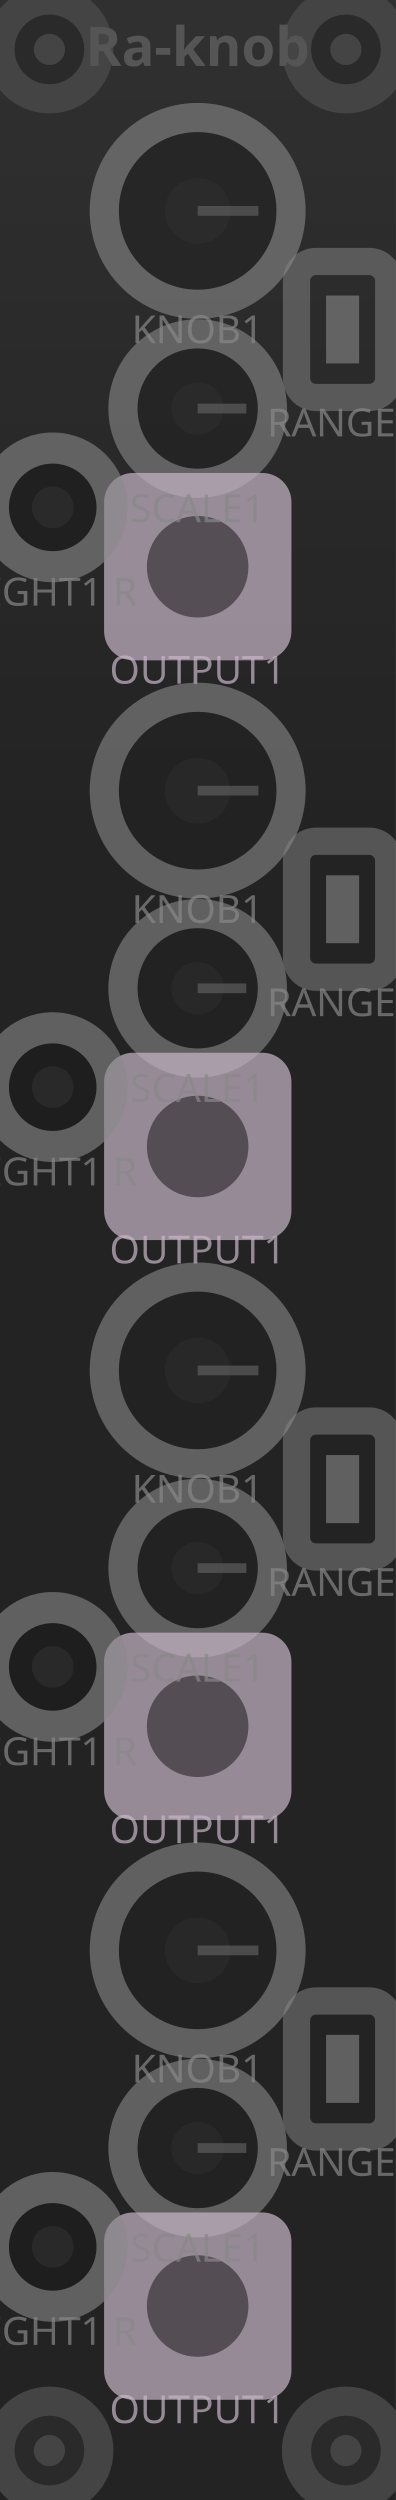
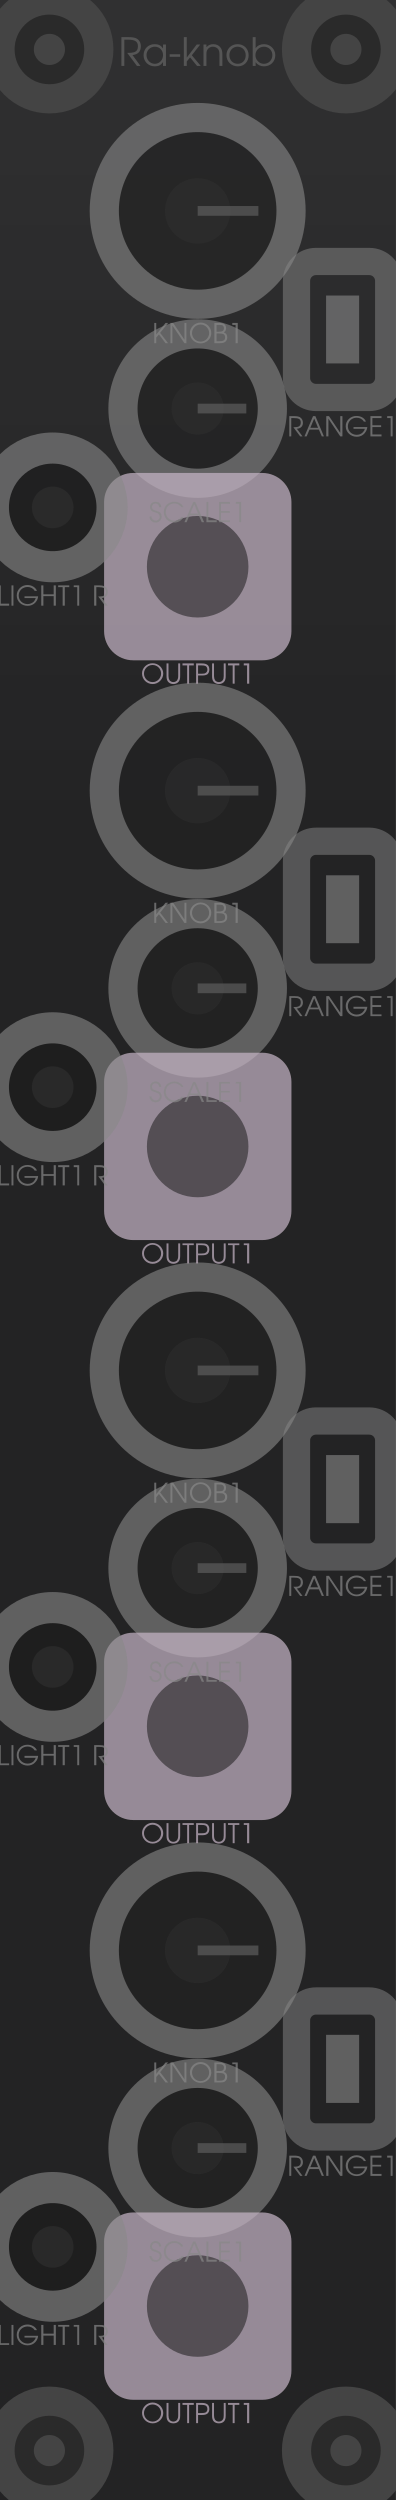
<svg xmlns="http://www.w3.org/2000/svg" viewBox="0 0 20.32 128.5" width="20.32mm" height="128.5mm">
  <g id="layer-background">
    <rect x="0.3" y="0.3" width="19.72" height="127.9" fill="none" stroke="#333" stroke-width="1.5" />
    <rect x="0" y="0.000" width="20.32" height="1.295" fill="#303031" />
    <rect x="0" y="1.285" width="20.32" height="1.295" fill="#303031" />
    <rect x="0" y="2.570" width="20.32" height="1.295" fill="#2f2f30" />
    <rect x="0" y="3.855" width="20.32" height="1.295" fill="#2f2f30" />
    <rect x="0" y="5.140" width="20.32" height="1.295" fill="#2e2e2f" />
    <rect x="0" y="6.425" width="20.32" height="1.295" fill="#2e2e2f" />
    <rect x="0" y="7.710" width="20.32" height="1.295" fill="#2e2e2f" />
    <rect x="0" y="8.995" width="20.32" height="1.295" fill="#2d2d2e" />
    <rect x="0" y="10.280" width="20.32" height="1.295" fill="#2d2d2e" />
    <rect x="0" y="11.565" width="20.32" height="1.295" fill="#2c2c2d" />
    <rect x="0" y="12.850" width="20.32" height="1.295" fill="#2c2c2d" />
    <rect x="0" y="14.135" width="20.32" height="1.295" fill="#2c2c2d" />
    <rect x="0" y="15.420" width="20.32" height="1.295" fill="#2b2b2c" />
    <rect x="0" y="16.705" width="20.32" height="1.295" fill="#2b2b2c" />
    <rect x="0" y="17.990" width="20.32" height="1.295" fill="#2a2a2b" />
    <rect x="0" y="19.275" width="20.32" height="1.295" fill="#2a2a2b" />
    <rect x="0" y="20.560" width="20.32" height="1.295" fill="#2a2a2b" />
    <rect x="0" y="21.845" width="20.32" height="1.295" fill="#29292a" />
    <rect x="0" y="23.130" width="20.32" height="1.295" fill="#29292a" />
    <rect x="0" y="24.415" width="20.32" height="1.295" fill="#29292a" />
    <rect x="0" y="25.700" width="20.32" height="1.295" fill="#282829" />
    <rect x="0" y="26.985" width="20.32" height="1.295" fill="#282829" />
    <rect x="0" y="28.270" width="20.32" height="1.295" fill="#272728" />
    <rect x="0" y="29.555" width="20.32" height="1.295" fill="#272728" />
    <rect x="0" y="30.840" width="20.32" height="1.295" fill="#272728" />
    <rect x="0" y="32.125" width="20.32" height="1.295" fill="#262627" />
    <rect x="0" y="33.410" width="20.32" height="1.295" fill="#262627" />
    <rect x="0" y="34.695" width="20.32" height="1.295" fill="#252526" />
    <rect x="0" y="35.980" width="20.32" height="1.295" fill="#252526" />
    <rect x="0" y="37.265" width="20.32" height="1.295" fill="#252526" />
    <rect x="0" y="38.550" width="20.32" height="1.295" fill="#242425" />
    <rect x="0" y="39.835" width="20.32" height="1.295" fill="#242425" />
    <rect x="0" y="41.120" width="20.32" height="1.295" fill="#232324" />
    <rect x="0" y="42.405" width="20.32" height="1.295" fill="#232324" />
    <rect x="0" y="43.690" width="20.32" height="1.295" fill="#232324" />
    <rect x="0" y="44.975" width="20.32" height="1.295" fill="#232324" />
    <rect x="0" y="46.260" width="20.32" height="1.295" fill="#232324" />
    <rect x="0" y="47.545" width="20.32" height="1.295" fill="#232324" />
    <rect x="0" y="48.830" width="20.32" height="1.295" fill="#232324" />
    <rect x="0" y="50.115" width="20.32" height="1.295" fill="#232324" />
    <rect x="0" y="51.400" width="20.32" height="1.295" fill="#232324" />
    <rect x="0" y="52.685" width="20.32" height="1.295" fill="#232324" />
    <rect x="0" y="53.970" width="20.32" height="1.295" fill="#232324" />
    <rect x="0" y="55.255" width="20.32" height="1.295" fill="#232324" />
    <rect x="0" y="56.540" width="20.32" height="1.295" fill="#232324" />
    <rect x="0" y="57.825" width="20.32" height="1.295" fill="#232324" />
    <rect x="0" y="59.110" width="20.32" height="1.295" fill="#232324" />
    <rect x="0" y="60.395" width="20.32" height="1.295" fill="#232324" />
    <rect x="0" y="61.680" width="20.32" height="1.295" fill="#232324" />
    <rect x="0" y="62.965" width="20.32" height="1.295" fill="#232324" />
    <rect x="0" y="64.250" width="20.32" height="1.295" fill="#232324" />
    <rect x="0" y="65.535" width="20.32" height="1.295" fill="#232324" />
    <rect x="0" y="66.820" width="20.32" height="1.295" fill="#232324" />
    <rect x="0" y="68.105" width="20.32" height="1.295" fill="#232324" />
    <rect x="0" y="69.390" width="20.32" height="1.295" fill="#232324" />
    <rect x="0" y="70.675" width="20.32" height="1.295" fill="#232324" />
    <rect x="0" y="71.960" width="20.32" height="1.295" fill="#232324" />
    <rect x="0" y="73.245" width="20.32" height="1.295" fill="#232324" />
    <rect x="0" y="74.530" width="20.32" height="1.295" fill="#232324" />
    <rect x="0" y="75.815" width="20.32" height="1.295" fill="#232324" />
    <rect x="0" y="77.100" width="20.32" height="1.295" fill="#232324" />
    <rect x="0" y="78.385" width="20.32" height="1.295" fill="#232324" />
    <rect x="0" y="79.670" width="20.32" height="1.295" fill="#232324" />
    <rect x="0" y="80.955" width="20.32" height="1.295" fill="#232324" />
    <rect x="0" y="82.240" width="20.32" height="1.295" fill="#232324" />
    <rect x="0" y="83.525" width="20.32" height="1.295" fill="#232324" />
    <rect x="0" y="84.810" width="20.32" height="1.295" fill="#232324" />
    <rect x="0" y="86.095" width="20.32" height="1.295" fill="#232324" />
    <rect x="0" y="87.380" width="20.32" height="1.295" fill="#232324" />
    <rect x="0" y="88.665" width="20.32" height="1.295" fill="#232324" />
    <rect x="0" y="89.950" width="20.32" height="1.295" fill="#232324" />
    <rect x="0" y="91.235" width="20.32" height="1.295" fill="#232324" />
    <rect x="0" y="92.520" width="20.32" height="1.295" fill="#232324" />
    <rect x="0" y="93.805" width="20.32" height="1.295" fill="#232324" />
    <rect x="0" y="95.090" width="20.32" height="1.295" fill="#232324" />
    <rect x="0" y="96.375" width="20.32" height="1.295" fill="#232324" />
    <rect x="0" y="97.660" width="20.32" height="1.295" fill="#232324" />
    <rect x="0" y="98.945" width="20.32" height="1.295" fill="#232324" />
    <rect x="0" y="100.230" width="20.32" height="1.295" fill="#232324" />
    <rect x="0" y="101.515" width="20.32" height="1.295" fill="#232324" />
    <rect x="0" y="102.800" width="20.32" height="1.295" fill="#232324" />
    <rect x="0" y="104.085" width="20.32" height="1.295" fill="#232324" />
    <rect x="0" y="105.370" width="20.32" height="1.295" fill="#232324" />
    <rect x="0" y="106.655" width="20.32" height="1.295" fill="#232324" />
    <rect x="0" y="107.940" width="20.32" height="1.295" fill="#232324" />
    <rect x="0" y="109.225" width="20.32" height="1.295" fill="#232324" />
    <rect x="0" y="110.510" width="20.32" height="1.295" fill="#232324" />
    <rect x="0" y="111.795" width="20.32" height="1.295" fill="#232324" />
    <rect x="0" y="113.080" width="20.32" height="1.295" fill="#232324" />
    <rect x="0" y="114.365" width="20.32" height="1.295" fill="#232324" />
    <rect x="0" y="115.650" width="20.32" height="1.295" fill="#232324" />
    <rect x="0" y="116.935" width="20.32" height="1.295" fill="#232324" />
    <rect x="0" y="118.220" width="20.32" height="1.295" fill="#232324" />
    <rect x="0" y="119.505" width="20.32" height="1.295" fill="#232324" />
    <rect x="0" y="120.790" width="20.32" height="1.295" fill="#232324" />
    <rect x="0" y="122.075" width="20.32" height="1.295" fill="#232324" />
    <rect x="0" y="123.360" width="20.32" height="1.295" fill="#232324" />
    <rect x="0" y="124.645" width="20.32" height="1.295" fill="#232324" />
    <rect x="0" y="125.930" width="20.32" height="1.295" fill="#232324" />
    <rect x="0" y="127.215" width="20.32" height="1.295" fill="#232324" />
  </g>
  <g id="layer-outlines">
    <circle cx="2.54" cy="2.54" r="2.54" fill="#2a2a2a" stroke="#444" stroke-width="1.5" />
    <circle cx="2.54" cy="2.54" r="0.8" fill="#444" />
    <circle cx="2.54" cy="125.96" r="2.54" fill="#2a2a2a" stroke="#444" stroke-width="1.5" />
    <circle cx="2.54" cy="125.96" r="0.8" fill="#444" />
    <circle cx="17.78" cy="2.54" r="2.54" fill="#2a2a2a" stroke="#444" stroke-width="1.5" />
    <circle cx="17.78" cy="2.54" r="0.8" fill="#444" />
    <circle cx="17.78" cy="125.96" r="2.54" fill="#2a2a2a" stroke="#444" stroke-width="1.5" />
    <circle cx="17.78" cy="125.96" r="0.8" fill="#444" />
    <circle cx="10.16" cy="10.84" r="4.80" fill="#222" stroke="#888" stroke-width="1.5" opacity="0.6" />
    <circle cx="10.16" cy="10.84" r="1.68" fill="#333" opacity="0.4" />
    <line x1="10.16" y1="10.84" x2="13.28" y2="10.84" stroke="#666" stroke-width="0.5" opacity="0.6" />
    <rect x="15.24" y="13.44" width="4.74" height="6.99" rx="1" fill="none" stroke="#888" stroke-width="1.4" opacity="0.5" />
    <line x1="17.61" y1="18.68" x2="17.61" y2="15.19" stroke="#888" stroke-width="1.7" opacity="0.6" />
    <circle cx="10.16" cy="21.00" r="3.84" fill="#222" stroke="#888" stroke-width="1.5" opacity="0.6" />
    <circle cx="10.16" cy="21.00" r="1.34" fill="#333" opacity="0.4" />
    <line x1="10.16" y1="21.00" x2="12.66" y2="21.00" stroke="#666" stroke-width="0.5" opacity="0.6" />
    <rect x="5.35" y="24.31" width="9.63" height="9.63" rx="1.5" fill="#c8b7c7" opacity="0.7" />
    <circle cx="10.16" cy="29.13" r="2.61" fill="#111" opacity="0.5" />
    <circle cx="2.71" cy="26.08" r="3.05" fill="#1a1a1a" stroke="#888" stroke-width="1.6" opacity="0.6" />
    <circle cx="2.71" cy="26.08" r="1.07" fill="#333" opacity="0.5" />
    <circle cx="10.16" cy="40.64" r="4.80" fill="#222" stroke="#888" stroke-width="1.5" opacity="0.6" />
    <circle cx="10.16" cy="40.64" r="1.68" fill="#333" opacity="0.4" />
    <line x1="10.16" y1="40.64" x2="13.28" y2="40.64" stroke="#666" stroke-width="0.5" opacity="0.6" />
    <rect x="15.24" y="43.24" width="4.74" height="6.99" rx="1" fill="none" stroke="#888" stroke-width="1.4" opacity="0.5" />
    <line x1="17.61" y1="48.48" x2="17.61" y2="44.99" stroke="#888" stroke-width="1.7" opacity="0.6" />
    <circle cx="10.16" cy="50.80" r="3.84" fill="#222" stroke="#888" stroke-width="1.5" opacity="0.6" />
    <circle cx="10.16" cy="50.80" r="1.34" fill="#333" opacity="0.4" />
    <line x1="10.16" y1="50.80" x2="12.66" y2="50.80" stroke="#666" stroke-width="0.5" opacity="0.6" />
    <rect x="5.35" y="54.11" width="9.63" height="9.63" rx="1.5" fill="#c8b7c7" opacity="0.7" />
    <circle cx="10.16" cy="58.93" r="2.61" fill="#111" opacity="0.5" />
    <circle cx="2.71" cy="55.88" r="3.05" fill="#1a1a1a" stroke="#888" stroke-width="1.6" opacity="0.6" />
    <circle cx="2.71" cy="55.88" r="1.07" fill="#333" opacity="0.5" />
    <circle cx="10.16" cy="70.44" r="4.80" fill="#222" stroke="#888" stroke-width="1.5" opacity="0.6" />
    <circle cx="10.16" cy="70.44" r="1.68" fill="#333" opacity="0.4" />
    <line x1="10.16" y1="70.44" x2="13.28" y2="70.44" stroke="#666" stroke-width="0.5" opacity="0.6" />
    <rect x="15.24" y="73.04" width="4.74" height="6.99" rx="1" fill="none" stroke="#888" stroke-width="1.4" opacity="0.5" />
    <line x1="17.61" y1="78.29" x2="17.61" y2="74.79" stroke="#888" stroke-width="1.7" opacity="0.6" />
    <circle cx="10.16" cy="80.60" r="3.84" fill="#222" stroke="#888" stroke-width="1.5" opacity="0.6" />
    <circle cx="10.16" cy="80.60" r="1.34" fill="#333" opacity="0.4" />
    <line x1="10.16" y1="80.60" x2="12.66" y2="80.60" stroke="#666" stroke-width="0.5" opacity="0.6" />
    <rect x="5.35" y="83.92" width="9.63" height="9.63" rx="1.5" fill="#c8b7c7" opacity="0.7" />
    <circle cx="10.16" cy="88.73" r="2.61" fill="#111" opacity="0.5" />
    <circle cx="2.71" cy="85.68" r="3.05" fill="#1a1a1a" stroke="#888" stroke-width="1.6" opacity="0.6" />
    <circle cx="2.71" cy="85.68" r="1.07" fill="#333" opacity="0.5" />
    <circle cx="10.16" cy="100.25" r="4.80" fill="#222" stroke="#888" stroke-width="1.5" opacity="0.6" />
    <circle cx="10.16" cy="100.25" r="1.68" fill="#333" opacity="0.4" />
    <line x1="10.16" y1="100.25" x2="13.28" y2="100.25" stroke="#666" stroke-width="0.5" opacity="0.6" />
    <rect x="15.24" y="102.85" width="4.74" height="6.99" rx="1" fill="none" stroke="#888" stroke-width="1.4" opacity="0.5" />
    <line x1="17.61" y1="108.09" x2="17.61" y2="104.59" stroke="#888" stroke-width="1.7" opacity="0.6" />
    <circle cx="10.16" cy="110.41" r="3.84" fill="#222" stroke="#888" stroke-width="1.5" opacity="0.6" />
    <circle cx="10.16" cy="110.41" r="1.34" fill="#333" opacity="0.4" />
    <line x1="10.16" y1="110.41" x2="12.66" y2="110.41" stroke="#666" stroke-width="0.5" opacity="0.6" />
    <rect x="5.35" y="113.72" width="9.63" height="9.63" rx="1.5" fill="#c8b7c7" opacity="0.7" />
    <circle cx="10.16" cy="118.53" r="2.61" fill="#111" opacity="0.5" />
    <circle cx="2.71" cy="115.49" r="3.05" fill="#1a1a1a" stroke="#888" stroke-width="1.6" opacity="0.6" />
    <circle cx="2.71" cy="115.49" r="1.07" fill="#333" opacity="0.5" />
  </g>
  <g id="layer-text">
-     <text x="10.16" y="3.39" fill="#555" font-family="sans-serif" font-size="2.8" text-anchor="middle" font-weight="bold">Ra-knob</text>
-     <text x="10.16" y="17.64" fill="#888" font-family="sans-serif" font-size="2.0" text-anchor="middle" opacity="0.7">KNOB1</text>
-     <text x="17.61" y="22.43" fill="#888" font-family="sans-serif" font-size="2.0" text-anchor="middle" opacity="0.7">RANGE1</text>
-     <text x="10.16" y="26.84" fill="#888" font-family="sans-serif" font-size="2.0" text-anchor="middle" opacity="0.7">SCALE1</text>
-     <text x="10.16" y="35.14" fill="#c8b7c7" font-family="sans-serif" font-size="2.0" text-anchor="middle" opacity="0.7">OUTPUT1</text>
-     <text x="2.71" y="31.13" fill="#888" font-family="sans-serif" font-size="2.0" text-anchor="middle" opacity="0.7">LIGHT1 R</text>
-     <text x="10.16" y="47.44" fill="#888" font-family="sans-serif" font-size="2.0" text-anchor="middle" opacity="0.7">KNOB1</text>
-     <text x="17.61" y="52.23" fill="#888" font-family="sans-serif" font-size="2.0" text-anchor="middle" opacity="0.7">RANGE1</text>
-     <text x="10.16" y="56.64" fill="#888" font-family="sans-serif" font-size="2.0" text-anchor="middle" opacity="0.7">SCALE1</text>
-     <text x="10.16" y="64.94" fill="#c8b7c7" font-family="sans-serif" font-size="2.0" text-anchor="middle" opacity="0.7">OUTPUT1</text>
-     <text x="2.71" y="60.93" fill="#888" font-family="sans-serif" font-size="2.0" text-anchor="middle" opacity="0.7">LIGHT1 R</text>
-     <text x="10.16" y="77.24" fill="#888" font-family="sans-serif" font-size="2.0" text-anchor="middle" opacity="0.7">KNOB1</text>
-     <text x="17.61" y="82.03" fill="#888" font-family="sans-serif" font-size="2.0" text-anchor="middle" opacity="0.7">RANGE1</text>
-     <text x="10.16" y="86.44" fill="#888" font-family="sans-serif" font-size="2.0" text-anchor="middle" opacity="0.7">SCALE1</text>
-     <text x="10.16" y="94.74" fill="#c8b7c7" font-family="sans-serif" font-size="2.0" text-anchor="middle" opacity="0.7">OUTPUT1</text>
-     <text x="2.71" y="90.73" fill="#888" font-family="sans-serif" font-size="2.0" text-anchor="middle" opacity="0.7">LIGHT1 R</text>
-     <text x="10.16" y="107.04" fill="#888" font-family="sans-serif" font-size="2.0" text-anchor="middle" opacity="0.7">KNOB1</text>
-     <text x="17.61" y="111.84" fill="#888" font-family="sans-serif" font-size="2.0" text-anchor="middle" opacity="0.7">RANGE1</text>
-     <text x="10.16" y="116.25" fill="#888" font-family="sans-serif" font-size="2.0" text-anchor="middle" opacity="0.7">SCALE1</text>
-     <text x="10.16" y="124.55" fill="#c8b7c7" font-family="sans-serif" font-size="2.0" text-anchor="middle" opacity="0.7">OUTPUT1</text>
-     <text x="2.71" y="120.53" fill="#888" font-family="sans-serif" font-size="2.0" text-anchor="middle" opacity="0.7">LIGHT1 R</text>
+     <path d="M6.81 2.83C7.09 2.80 7.24 2.65 7.24 2.38C7.24 2.20 7.16 2.06 7.02 1.98C6.93 1.93 6.80 1.91 6.61 1.91L6.24 1.91L6.24 3.39L6.39 3.39L6.39 2.04L6.60 2.04C6.75 2.04 6.86 2.06 6.94 2.10C7.04 2.14 7.09 2.24 7.09 2.38C7.09 2.55 7.02 2.65 6.87 2.69C6.80 2.71 6.70 2.72 6.54 2.72L7.04 3.39L7.22 3.39ZM8.53 2.29L8.38 2.29L8.38 2.49C8.27 2.33 8.14 2.27 7.95 2.27C7.62 2.27 7.38 2.51 7.38 2.84C7.38 3.17 7.63 3.41 7.96 3.41C8.15 3.41 8.27 3.35 8.38 3.19L8.38 3.39L8.53 3.39ZM7.96 2.40C8.20 2.40 8.38 2.59 8.38 2.83C8.38 3.08 8.20 3.28 7.96 3.28C7.72 3.28 7.53 3.08 7.53 2.83C7.53 2.59 7.72 2.40 7.96 2.40ZM8.72 2.79L8.72 2.92L9.26 2.92L9.26 2.79ZM9.45 3.39L9.60 3.39L9.60 3.16L9.77 2.95L10.13 3.39L10.32 3.39L9.86 2.84L10.29 2.29L10.11 2.29L9.60 2.96L9.60 1.91L9.45 1.91ZM10.46 3.39L10.61 3.39L10.61 2.78C10.61 2.66 10.63 2.60 10.67 2.54C10.73 2.45 10.83 2.40 10.94 2.40C11.05 2.40 11.15 2.45 11.21 2.52C11.26 2.59 11.28 2.67 11.28 2.81L11.28 3.39L11.43 3.39L11.43 2.81C11.43 2.63 11.40 2.53 11.33 2.44C11.25 2.33 11.12 2.27 10.96 2.27C10.82 2.27 10.70 2.32 10.61 2.43L10.61 2.29L10.46 2.29ZM12.21 2.27C11.89 2.27 11.64 2.51 11.64 2.83C11.64 3.17 11.89 3.41 12.23 3.41C12.55 3.41 12.78 3.17 12.78 2.84C12.78 2.51 12.54 2.27 12.21 2.27ZM12.21 2.40C12.46 2.40 12.63 2.59 12.63 2.84C12.63 3.10 12.46 3.28 12.22 3.28C11.97 3.28 11.79 3.09 11.79 2.84C11.79 2.59 11.97 2.40 12.21 2.40ZM12.99 3.39L13.14 3.39L13.14 3.20C13.23 3.33 13.39 3.41 13.57 3.41C13.90 3.41 14.15 3.17 14.15 2.84C14.15 2.52 13.89 2.27 13.57 2.27C13.39 2.27 13.23 2.34 13.14 2.48L13.14 1.91L12.99 1.91ZM13.57 2.40C13.81 2.40 14.00 2.59 14.00 2.83C14.00 3.09 13.81 3.28 13.56 3.28C13.44 3.28 13.34 3.23 13.26 3.15C13.17 3.06 13.13 2.96 13.13 2.83C13.13 2.59 13.32 2.40 13.57 2.40Z" fill="#555" />
+     <path d="M7.93 17.64L8.03 17.64L8.03 17.35L8.17 17.19L8.51 17.64L8.64 17.64L8.23 17.11L8.64 16.60L8.51 16.60L8.03 17.20L8.03 16.60L7.93 16.60ZM8.76 17.64L8.86 17.64L8.86 16.73L9.48 17.64L9.58 17.64L9.58 16.60L9.48 16.60L9.48 17.46L8.90 16.60L8.76 16.60ZM10.31 16.58C10.01 16.58 9.76 16.83 9.76 17.11C9.76 17.41 10.01 17.65 10.31 17.65C10.61 17.65 10.86 17.41 10.86 17.12C10.86 16.82 10.61 16.58 10.31 16.58ZM10.31 16.68C10.55 16.68 10.75 16.88 10.75 17.12C10.75 17.36 10.55 17.56 10.31 17.56C10.06 17.56 9.87 17.36 9.87 17.12C9.87 16.88 10.07 16.68 10.31 16.68ZM11.02 17.64L11.28 17.64C11.42 17.64 11.50 17.62 11.56 17.58C11.63 17.54 11.68 17.45 11.68 17.34C11.68 17.21 11.63 17.14 11.50 17.08C11.58 17.04 11.62 16.97 11.62 16.87C11.62 16.78 11.59 16.71 11.53 16.66C11.47 16.62 11.39 16.60 11.27 16.60L11.02 16.60ZM11.13 17.54L11.13 17.14L11.25 17.14C11.37 17.14 11.43 17.15 11.48 17.17C11.54 17.20 11.57 17.26 11.57 17.35C11.57 17.42 11.54 17.48 11.49 17.50C11.44 17.53 11.37 17.54 11.27 17.54ZM11.13 17.05L11.13 16.70L11.25 16.70C11.36 16.70 11.42 16.71 11.45 16.73C11.49 16.76 11.51 16.81 11.51 16.87C11.51 16.94 11.49 17.00 11.43 17.02C11.39 17.04 11.35 17.05 11.25 17.05ZM12.11 17.64L12.22 17.64L12.22 16.60L11.94 16.60L11.94 16.70L12.11 16.70Z" fill="#888" opacity="0.7" />
+     <path d="M15.26 22.04C15.46 22.02 15.57 21.91 15.57 21.73C15.57 21.60 15.51 21.50 15.41 21.44C15.35 21.41 15.26 21.39 15.12 21.39L14.87 21.39L14.87 22.43L14.97 22.43L14.97 21.49L15.12 21.49C15.23 21.49 15.30 21.50 15.36 21.53C15.43 21.56 15.46 21.63 15.46 21.72C15.46 21.84 15.41 21.91 15.31 21.94C15.26 21.95 15.19 21.96 15.08 21.96L15.43 22.43L15.55 22.43ZM15.65 22.43L15.76 22.43L15.91 22.08L16.39 22.08L16.54 22.43L16.65 22.43L16.21 21.39L16.09 21.39ZM15.95 21.99L16.15 21.51L16.35 21.99ZM16.77 22.43L16.88 22.43L16.88 21.52L17.49 22.43L17.60 22.43L17.60 21.39L17.49 21.39L17.49 22.25L16.91 21.39L16.77 21.39ZM18.17 21.95L18.17 22.04L18.75 22.04C18.74 22.11 18.70 22.17 18.64 22.23C18.56 22.31 18.45 22.35 18.33 22.35C18.08 22.35 17.88 22.16 17.88 21.91C17.88 21.66 18.08 21.47 18.33 21.47C18.49 21.47 18.63 21.54 18.70 21.67L18.81 21.67C18.74 21.49 18.55 21.38 18.32 21.38C18.02 21.38 17.77 21.61 17.77 21.91C17.77 22.21 18.02 22.45 18.34 22.45C18.50 22.45 18.64 22.39 18.74 22.27C18.82 22.17 18.87 22.07 18.88 21.95ZM19.04 22.43L19.61 22.43L19.61 22.33L19.14 22.33L19.14 21.95L19.59 21.95L19.59 21.86L19.14 21.86L19.14 21.49L19.61 21.49L19.61 21.39L19.04 21.39ZM20.08 22.43L20.18 22.43L20.18 21.39L19.90 21.39L19.90 21.49L20.08 21.49Z" fill="#888" opacity="0.7" />
+     <path d="M7.68 26.55C7.69 26.73 7.81 26.86 8.00 26.86C8.18 26.86 8.31 26.73 8.31 26.55C8.31 26.46 8.27 26.38 8.21 26.33C8.17 26.30 8.12 26.28 8.02 26.25C7.92 26.22 7.89 26.21 7.86 26.18C7.83 26.15 7.81 26.11 7.81 26.06C7.81 25.96 7.89 25.88 7.99 25.88C8.10 25.88 8.17 25.95 8.18 26.07L8.29 26.07C8.28 25.90 8.17 25.79 8.00 25.79C7.83 25.79 7.71 25.90 7.71 26.06C7.71 26.14 7.74 26.20 7.78 26.25C7.82 26.29 7.85 26.30 7.98 26.34C8.06 26.36 8.10 26.38 8.14 26.41C8.18 26.44 8.21 26.49 8.21 26.56C8.21 26.67 8.12 26.76 8.00 26.76C7.94 26.76 7.87 26.73 7.84 26.68C7.81 26.65 7.79 26.61 7.79 26.55ZM9.32 26.57C9.28 26.62 9.25 26.65 9.22 26.68C9.15 26.73 9.05 26.76 8.96 26.76C8.72 26.76 8.52 26.56 8.52 26.32C8.52 26.07 8.71 25.88 8.96 25.88C9.05 25.88 9.13 25.90 9.20 25.95C9.25 25.98 9.28 26.01 9.32 26.07L9.43 26.07C9.35 25.89 9.17 25.79 8.96 25.79C8.65 25.79 8.42 26.01 8.42 26.32C8.42 26.63 8.65 26.86 8.96 26.86C9.17 26.86 9.33 26.76 9.44 26.57ZM9.48 26.84L9.59 26.84L9.74 26.49L10.22 26.49L10.37 26.84L10.49 26.84L10.04 25.80L9.93 25.80ZM9.78 26.40L9.98 25.92L10.18 26.40ZM10.61 26.84L11.14 26.84L11.14 26.74L10.71 26.74L10.71 25.80L10.61 25.80ZM11.26 26.84L11.82 26.84L11.82 26.74L11.36 26.74L11.36 26.36L11.81 26.36L11.81 26.27L11.36 26.27L11.36 25.90L11.82 25.90L11.82 25.80L11.26 25.80ZM12.29 26.84L12.40 26.84L12.40 25.80L12.12 25.80L12.12 25.90L12.29 25.90Z" fill="#888" opacity="0.7" />
+     <path d="M7.84 34.09C7.55 34.09 7.30 34.33 7.30 34.61C7.30 34.92 7.54 35.16 7.85 35.16C8.14 35.16 8.39 34.91 8.39 34.62C8.39 34.33 8.14 34.09 7.84 34.09ZM7.84 34.18C8.09 34.18 8.28 34.38 8.28 34.62C8.28 34.86 8.08 35.06 7.85 35.06C7.60 35.06 7.40 34.86 7.40 34.62C7.40 34.38 7.60 34.18 7.84 34.18ZM8.56 34.10L8.56 34.75C8.56 34.88 8.58 34.96 8.63 35.03C8.69 35.11 8.79 35.16 8.91 35.16C9.03 35.16 9.13 35.11 9.19 35.03C9.24 34.96 9.26 34.88 9.26 34.75L9.26 34.10L9.16 34.10L9.16 34.75C9.16 34.84 9.14 34.91 9.11 34.96C9.07 35.02 8.99 35.06 8.91 35.06C8.83 35.06 8.75 35.02 8.71 34.96C8.68 34.91 8.66 34.84 8.66 34.75L8.66 34.10ZM9.62 35.14L9.72 35.14L9.72 34.20L9.96 34.20L9.96 34.10L9.38 34.10L9.38 34.20L9.62 34.20ZM10.08 35.14L10.18 35.14L10.18 34.72L10.38 34.72C10.52 34.72 10.59 34.70 10.66 34.66C10.72 34.61 10.76 34.52 10.76 34.42C10.76 34.30 10.72 34.20 10.64 34.16C10.57 34.12 10.50 34.10 10.36 34.10L10.08 34.10ZM10.18 34.63L10.18 34.20L10.33 34.20C10.45 34.20 10.52 34.21 10.56 34.23C10.62 34.26 10.66 34.33 10.66 34.42C10.66 34.50 10.62 34.56 10.57 34.59C10.53 34.62 10.47 34.63 10.37 34.63ZM10.90 34.10L10.90 34.75C10.90 34.88 10.92 34.96 10.97 35.03C11.03 35.11 11.14 35.16 11.25 35.16C11.37 35.16 11.47 35.11 11.53 35.03C11.58 34.96 11.60 34.88 11.60 34.75L11.60 34.10L11.50 34.10L11.50 34.75C11.50 34.84 11.49 34.91 11.45 34.96C11.41 35.02 11.34 35.06 11.25 35.06C11.17 35.06 11.09 35.02 11.05 34.96C11.02 34.91 11.00 34.84 11.00 34.75L11.00 34.10ZM11.96 35.14L12.06 35.14L12.06 34.20L12.30 34.20L12.30 34.10L11.72 34.10L11.72 34.20L11.96 34.20ZM12.70 35.14L12.81 35.14L12.81 34.10L12.53 34.10L12.53 34.20L12.70 34.20Z" fill="#c8b7c7" opacity="0.7" />
+     <path d="M-0.06 31.13L0.47 31.13L0.47 31.03L0.04 31.03L0.04 30.09L-0.06 30.09ZM0.59 31.13L0.69 31.13L0.69 30.09L0.59 30.09ZM1.26 30.65L1.26 30.74L1.84 30.74C1.82 30.81 1.78 30.87 1.73 30.93C1.65 31.00 1.54 31.05 1.42 31.05C1.16 31.05 0.96 30.86 0.96 30.61C0.96 30.36 1.16 30.17 1.42 30.17C1.57 30.17 1.71 30.24 1.78 30.37L1.90 30.37C1.83 30.19 1.63 30.07 1.41 30.07C1.10 30.07 0.86 30.31 0.86 30.61C0.86 30.91 1.10 31.14 1.42 31.14C1.58 31.14 1.72 31.08 1.82 30.97C1.91 30.87 1.95 30.76 1.96 30.65ZM2.12 31.13L2.23 31.13L2.23 30.64L2.76 30.64L2.76 31.13L2.87 31.13L2.87 30.09L2.76 30.09L2.76 30.55L2.23 30.55L2.23 30.09L2.12 30.09ZM3.22 31.13L3.33 31.13L3.33 30.18L3.56 30.18L3.56 30.09L2.99 30.09L2.99 30.18L3.22 30.18ZM3.97 31.13L4.07 31.13L4.07 30.09L3.79 30.09L3.79 30.18L3.97 30.18ZM5.24 30.74C5.44 30.72 5.54 30.61 5.54 30.42C5.54 30.29 5.49 30.20 5.39 30.14C5.32 30.11 5.24 30.09 5.10 30.09L4.84 30.09L4.84 31.13L4.95 31.13L4.95 30.18L5.09 30.18C5.20 30.18 5.27 30.20 5.33 30.22C5.40 30.26 5.44 30.33 5.44 30.42C5.44 30.54 5.39 30.61 5.28 30.64C5.23 30.65 5.17 30.66 5.05 30.66L5.40 31.13L5.53 31.13Z" fill="#888" opacity="0.7" />
+     <path d="M7.93 47.44L8.03 47.44L8.03 47.16L8.17 46.99L8.51 47.44L8.64 47.44L8.23 46.91L8.64 46.40L8.51 46.40L8.03 47.00L8.03 46.40L7.93 46.40ZM8.76 47.44L8.86 47.44L8.86 46.53L9.48 47.44L9.58 47.44L9.58 46.40L9.48 46.40L9.48 47.26L8.90 46.40L8.76 46.40ZM10.31 46.39C10.01 46.39 9.76 46.63 9.76 46.92C9.76 47.22 10.01 47.46 10.31 47.46C10.61 47.46 10.86 47.21 10.86 46.92C10.86 46.63 10.61 46.39 10.31 46.39ZM10.31 46.48C10.55 46.48 10.75 46.68 10.75 46.92C10.75 47.16 10.55 47.36 10.31 47.36C10.06 47.36 9.87 47.16 9.87 46.92C9.87 46.68 10.07 46.48 10.31 46.48ZM11.02 47.44L11.28 47.44C11.42 47.44 11.50 47.42 11.56 47.38C11.63 47.34 11.68 47.25 11.68 47.14C11.68 47.01 11.63 46.94 11.50 46.89C11.58 46.84 11.62 46.78 11.62 46.67C11.62 46.58 11.59 46.51 11.53 46.46C11.47 46.42 11.39 46.40 11.27 46.40L11.02 46.40ZM11.13 47.35L11.13 46.94L11.25 46.94C11.37 46.94 11.43 46.95 11.48 46.97C11.54 47.00 11.57 47.07 11.57 47.15C11.57 47.22 11.54 47.28 11.49 47.31C11.44 47.33 11.37 47.35 11.27 47.35ZM11.13 46.85L11.13 46.50L11.25 46.50C11.36 46.50 11.42 46.51 11.45 46.53C11.49 46.56 11.51 46.61 11.51 46.67C11.51 46.75 11.49 46.80 11.43 46.82C11.39 46.84 11.35 46.85 11.25 46.85ZM12.11 47.44L12.22 47.44L12.22 46.40L11.94 46.40L11.94 46.50L12.11 46.50Z" fill="#888" opacity="0.7" />
+     <path d="M15.26 51.84C15.46 51.82 15.57 51.71 15.57 51.53C15.57 51.40 15.51 51.30 15.41 51.25C15.35 51.21 15.26 51.20 15.12 51.20L14.87 51.20L14.87 52.23L14.97 52.23L14.97 51.29L15.12 51.29C15.23 51.29 15.30 51.30 15.36 51.33C15.43 51.36 15.46 51.43 15.46 51.53C15.46 51.64 15.41 51.72 15.31 51.74C15.26 51.76 15.19 51.76 15.08 51.76L15.43 52.23L15.55 52.23ZM15.65 52.23L15.76 52.23L15.91 51.88L16.39 51.88L16.54 52.23L16.65 52.23L16.21 51.20L16.09 51.20ZM15.95 51.79L16.15 51.31L16.35 51.79ZM16.77 52.23L16.88 52.23L16.88 51.32L17.49 52.23L17.60 52.23L17.60 51.20L17.49 51.20L17.49 52.05L16.91 51.20L16.77 51.20ZM18.17 51.75L18.17 51.85L18.75 51.85C18.74 51.91 18.70 51.97 18.64 52.03C18.56 52.11 18.45 52.15 18.33 52.15C18.08 52.15 17.88 51.96 17.88 51.71C17.88 51.47 18.08 51.27 18.33 51.27C18.49 51.27 18.63 51.35 18.70 51.47L18.81 51.47C18.74 51.30 18.55 51.18 18.32 51.18C18.02 51.18 17.77 51.41 17.77 51.71C17.77 52.02 18.02 52.25 18.34 52.25C18.50 52.25 18.64 52.19 18.74 52.07C18.82 51.98 18.87 51.87 18.88 51.75ZM19.04 52.23L19.61 52.23L19.61 52.14L19.14 52.14L19.14 51.76L19.59 51.76L19.59 51.66L19.14 51.66L19.14 51.29L19.61 51.29L19.61 51.20L19.04 51.20ZM20.08 52.23L20.18 52.23L20.18 51.20L19.90 51.20L19.90 51.29L20.08 51.29Z" fill="#888" opacity="0.7" />
+     <path d="M7.68 56.35C7.69 56.54 7.81 56.66 8.00 56.66C8.18 56.66 8.31 56.53 8.31 56.35C8.31 56.26 8.27 56.18 8.21 56.13C8.17 56.10 8.12 56.08 8.02 56.05C7.92 56.02 7.89 56.01 7.86 55.98C7.83 55.96 7.81 55.91 7.81 55.86C7.81 55.76 7.89 55.68 7.99 55.68C8.10 55.68 8.17 55.75 8.18 55.87L8.29 55.87C8.28 55.70 8.17 55.59 8.00 55.59C7.83 55.59 7.71 55.70 7.71 55.87C7.71 55.94 7.74 56.01 7.78 56.05C7.82 56.09 7.85 56.10 7.98 56.14C8.06 56.17 8.10 56.19 8.14 56.21C8.18 56.24 8.21 56.29 8.21 56.36C8.21 56.48 8.12 56.56 8.00 56.56C7.94 56.56 7.87 56.53 7.84 56.49C7.81 56.45 7.79 56.42 7.79 56.35ZM9.32 56.37C9.28 56.42 9.25 56.45 9.22 56.48C9.15 56.53 9.05 56.56 8.96 56.56C8.72 56.56 8.52 56.37 8.52 56.12C8.52 55.87 8.71 55.68 8.96 55.68C9.05 55.68 9.13 55.71 9.20 55.75C9.25 55.78 9.28 55.81 9.32 55.87L9.43 55.87C9.35 55.70 9.17 55.59 8.96 55.59C8.65 55.59 8.42 55.82 8.42 56.13C8.42 56.43 8.65 56.66 8.96 56.66C9.17 56.66 9.33 56.56 9.44 56.37ZM9.48 56.64L9.59 56.64L9.74 56.29L10.22 56.29L10.37 56.64L10.49 56.64L10.04 55.61L9.93 55.61ZM9.78 56.20L9.98 55.72L10.18 56.20ZM10.61 56.64L11.14 56.64L11.14 56.55L10.71 56.55L10.71 55.61L10.61 55.61ZM11.26 56.64L11.82 56.64L11.82 56.55L11.36 56.55L11.36 56.16L11.81 56.16L11.81 56.07L11.36 56.07L11.36 55.70L11.82 55.70L11.82 55.61L11.26 55.61ZM12.29 56.64L12.40 56.64L12.40 55.61L12.12 55.61L12.12 55.70L12.29 55.70Z" fill="#888" opacity="0.7" />
+     <path d="M7.84 63.89C7.55 63.89 7.30 64.13 7.30 64.42C7.30 64.72 7.54 64.96 7.85 64.96C8.14 64.96 8.39 64.72 8.39 64.42C8.39 64.13 8.14 63.89 7.84 63.89ZM7.84 63.98C8.09 63.98 8.28 64.18 8.28 64.43C8.28 64.67 8.08 64.86 7.85 64.86C7.60 64.86 7.40 64.67 7.40 64.42C7.40 64.18 7.60 63.98 7.84 63.98ZM8.56 63.91L8.56 64.55C8.56 64.68 8.58 64.76 8.63 64.83C8.69 64.91 8.79 64.96 8.91 64.96C9.03 64.96 9.13 64.91 9.19 64.83C9.24 64.76 9.26 64.68 9.26 64.55L9.26 63.91L9.16 63.91L9.16 64.55C9.16 64.65 9.14 64.72 9.11 64.77C9.07 64.83 8.99 64.86 8.91 64.86C8.83 64.86 8.75 64.83 8.71 64.77C8.68 64.72 8.66 64.65 8.66 64.55L8.66 63.91ZM9.62 64.94L9.72 64.94L9.72 64.00L9.96 64.00L9.96 63.91L9.38 63.91L9.38 64.00L9.62 64.00ZM10.08 64.94L10.18 64.94L10.18 64.52L10.38 64.52C10.52 64.52 10.59 64.50 10.66 64.46C10.72 64.41 10.76 64.32 10.76 64.22C10.76 64.10 10.72 64.01 10.64 63.96C10.57 63.92 10.50 63.91 10.36 63.91L10.08 63.91ZM10.18 64.43L10.18 64.00L10.33 64.00C10.45 64.00 10.52 64.01 10.56 64.03C10.62 64.06 10.66 64.13 10.66 64.22C10.66 64.30 10.62 64.36 10.57 64.39C10.53 64.42 10.47 64.43 10.37 64.43ZM10.90 63.91L10.90 64.55C10.90 64.68 10.92 64.76 10.97 64.83C11.03 64.91 11.14 64.96 11.25 64.96C11.37 64.96 11.47 64.91 11.53 64.83C11.58 64.76 11.60 64.68 11.60 64.55L11.60 63.91L11.50 63.91L11.50 64.55C11.50 64.65 11.49 64.72 11.45 64.77C11.41 64.83 11.34 64.86 11.25 64.86C11.17 64.86 11.09 64.83 11.05 64.77C11.02 64.72 11.00 64.65 11.00 64.55L11.00 63.91ZM11.96 64.94L12.06 64.94L12.06 64.00L12.30 64.00L12.30 63.91L11.72 63.91L11.72 64.00L11.96 64.00ZM12.70 64.94L12.81 64.94L12.81 63.91L12.53 63.91L12.53 64.00L12.70 64.00Z" fill="#c8b7c7" opacity="0.7" />
+     <path d="M-0.06 60.93L0.47 60.93L0.47 60.83L0.04 60.83L0.04 59.89L-0.06 59.89ZM0.59 60.93L0.69 60.93L0.69 59.89L0.59 59.89ZM1.26 60.45L1.26 60.54L1.84 60.54C1.82 60.61 1.78 60.67 1.73 60.73C1.65 60.81 1.54 60.85 1.42 60.85C1.16 60.85 0.96 60.66 0.96 60.41C0.96 60.16 1.16 59.97 1.42 59.97C1.57 59.97 1.71 60.04 1.78 60.17L1.90 60.17C1.83 59.99 1.63 59.88 1.41 59.88C1.10 59.88 0.86 60.11 0.86 60.41C0.86 60.71 1.10 60.95 1.42 60.95C1.58 60.95 1.72 60.89 1.82 60.77C1.91 60.67 1.95 60.57 1.96 60.45ZM2.12 60.93L2.23 60.93L2.23 60.44L2.76 60.44L2.76 60.93L2.87 60.93L2.87 59.89L2.76 59.89L2.76 60.35L2.23 60.35L2.23 59.89L2.12 59.89ZM3.22 60.93L3.33 60.93L3.33 59.99L3.56 59.99L3.56 59.89L2.99 59.89L2.99 59.99L3.22 59.99ZM3.97 60.93L4.07 60.93L4.07 59.89L3.79 59.89L3.79 59.99L3.97 59.99ZM5.24 60.54C5.44 60.52 5.54 60.41 5.54 60.23C5.54 60.10 5.49 60.00 5.39 59.94C5.32 59.91 5.24 59.89 5.10 59.89L4.84 59.89L4.84 60.93L4.95 60.93L4.95 59.99L5.09 59.99C5.20 59.99 5.27 60.00 5.33 60.03C5.40 60.06 5.44 60.13 5.44 60.22C5.44 60.34 5.39 60.41 5.28 60.44C5.23 60.45 5.17 60.46 5.05 60.46L5.40 60.93L5.53 60.93Z" fill="#888" opacity="0.7" />
+     <path d="M7.93 77.24L8.03 77.24L8.03 76.96L8.17 76.79L8.51 77.24L8.64 77.24L8.23 76.71L8.64 76.21L8.51 76.21L8.03 76.80L8.03 76.21L7.93 76.21ZM8.76 77.24L8.86 77.24L8.86 76.33L9.48 77.24L9.58 77.24L9.58 76.21L9.48 76.21L9.48 77.07L8.90 76.21L8.76 76.21ZM10.31 76.19C10.01 76.19 9.76 76.43 9.76 76.72C9.76 77.02 10.01 77.26 10.31 77.26C10.61 77.26 10.86 77.02 10.86 76.72C10.86 76.43 10.61 76.19 10.31 76.19ZM10.31 76.28C10.55 76.28 10.75 76.48 10.75 76.73C10.75 76.97 10.55 77.16 10.31 77.16C10.06 77.16 9.87 76.97 9.87 76.72C9.87 76.48 10.07 76.28 10.31 76.28ZM11.02 77.24L11.28 77.24C11.42 77.24 11.50 77.23 11.56 77.19C11.63 77.14 11.68 77.05 11.68 76.94C11.68 76.82 11.63 76.74 11.50 76.69C11.58 76.65 11.62 76.58 11.62 76.48C11.62 76.39 11.59 76.31 11.53 76.27C11.47 76.23 11.39 76.21 11.27 76.21L11.02 76.21ZM11.13 77.15L11.13 76.75L11.25 76.75C11.37 76.75 11.43 76.75 11.48 76.78C11.54 76.81 11.57 76.87 11.57 76.95C11.57 77.02 11.54 77.08 11.49 77.11C11.44 77.14 11.37 77.15 11.27 77.15ZM11.13 76.65L11.13 76.30L11.25 76.30C11.36 76.30 11.42 76.31 11.45 76.34C11.49 76.36 11.51 76.42 11.51 76.48C11.51 76.55 11.49 76.60 11.43 76.63C11.39 76.65 11.35 76.65 11.25 76.65ZM12.11 77.24L12.22 77.24L12.22 76.21L11.94 76.21L11.94 76.30L12.11 76.30Z" fill="#888" opacity="0.7" />
+     <path d="M15.26 81.65C15.46 81.63 15.57 81.52 15.57 81.33C15.57 81.20 15.51 81.10 15.41 81.05C15.35 81.01 15.26 81.00 15.12 81.00L14.87 81.00L14.87 82.03L14.97 82.03L14.97 81.09L15.12 81.09C15.23 81.09 15.30 81.10 15.36 81.13C15.43 81.16 15.46 81.23 15.46 81.33C15.46 81.45 15.41 81.52 15.31 81.55C15.26 81.56 15.19 81.56 15.08 81.56L15.43 82.03L15.55 82.03ZM15.65 82.03L15.76 82.03L15.91 81.69L16.39 81.69L16.54 82.03L16.65 82.03L16.21 81.00L16.09 81.00ZM15.95 81.59L16.15 81.12L16.35 81.59ZM16.77 82.03L16.88 82.03L16.88 81.12L17.49 82.03L17.60 82.03L17.60 81.00L17.49 81.00L17.49 81.86L16.91 81.00L16.77 81.00ZM18.17 81.56L18.17 81.65L18.75 81.65C18.74 81.72 18.70 81.77 18.64 81.83C18.56 81.91 18.45 81.96 18.33 81.96C18.08 81.96 17.88 81.76 17.88 81.52C17.88 81.27 18.08 81.08 18.33 81.08C18.49 81.08 18.63 81.15 18.70 81.27L18.81 81.27C18.74 81.10 18.55 80.98 18.32 80.98C18.02 80.98 17.77 81.21 17.77 81.51C17.77 81.82 18.02 82.05 18.34 82.05C18.50 82.05 18.64 81.99 18.74 81.88C18.82 81.78 18.87 81.67 18.88 81.56ZM19.04 82.03L19.61 82.03L19.61 81.94L19.14 81.94L19.14 81.56L19.59 81.56L19.59 81.46L19.14 81.46L19.14 81.09L19.61 81.09L19.61 81.00L19.04 81.00ZM20.08 82.03L20.18 82.03L20.18 81.00L19.90 81.00L19.90 81.09L20.08 81.09Z" fill="#888" opacity="0.7" />
+     <path d="M7.68 86.15C7.69 86.34 7.81 86.46 8.00 86.46C8.18 86.46 8.31 86.33 8.31 86.15C8.31 86.06 8.27 85.98 8.21 85.93C8.17 85.90 8.12 85.88 8.02 85.85C7.92 85.82 7.89 85.81 7.86 85.79C7.83 85.76 7.81 85.71 7.81 85.67C7.81 85.56 7.89 85.49 7.99 85.49C8.10 85.49 8.17 85.56 8.18 85.67L8.29 85.67C8.28 85.50 8.17 85.39 8.00 85.39C7.83 85.39 7.71 85.51 7.71 85.67C7.71 85.74 7.74 85.81 7.78 85.85C7.82 85.89 7.85 85.91 7.98 85.94C8.06 85.97 8.10 85.99 8.14 86.01C8.18 86.04 8.21 86.10 8.21 86.16C8.21 86.28 8.12 86.37 8.00 86.37C7.94 86.37 7.87 86.34 7.84 86.29C7.81 86.25 7.79 86.22 7.79 86.15ZM9.32 86.17C9.28 86.23 9.25 86.25 9.22 86.28C9.15 86.34 9.05 86.37 8.96 86.37C8.72 86.37 8.52 86.17 8.52 85.93C8.52 85.68 8.71 85.49 8.96 85.49C9.05 85.49 9.13 85.51 9.20 85.56C9.25 85.58 9.28 85.62 9.32 85.68L9.43 85.68C9.35 85.50 9.17 85.39 8.96 85.39C8.65 85.39 8.42 85.62 8.42 85.93C8.42 86.23 8.65 86.46 8.96 86.46C9.17 86.46 9.33 86.36 9.44 86.17ZM9.48 86.44L9.59 86.44L9.74 86.09L10.22 86.09L10.37 86.44L10.49 86.44L10.04 85.41L9.93 85.41ZM9.78 86.00L9.98 85.53L10.18 86.00ZM10.61 86.44L11.14 86.44L11.14 86.35L10.71 86.35L10.71 85.41L10.61 85.41ZM11.26 86.44L11.82 86.44L11.82 86.35L11.36 86.35L11.36 85.97L11.81 85.97L11.81 85.87L11.36 85.87L11.36 85.50L11.82 85.50L11.82 85.41L11.26 85.41ZM12.29 86.44L12.40 86.44L12.40 85.41L12.12 85.41L12.12 85.50L12.29 85.50Z" fill="#888" opacity="0.7" />
+     <path d="M7.84 93.69C7.55 93.69 7.30 93.93 7.30 94.22C7.30 94.52 7.54 94.76 7.85 94.76C8.14 94.76 8.39 94.52 8.39 94.23C8.39 93.93 8.14 93.69 7.84 93.69ZM7.84 93.79C8.09 93.79 8.28 93.99 8.28 94.23C8.28 94.47 8.08 94.67 7.85 94.67C7.60 94.67 7.40 94.47 7.40 94.22C7.40 93.99 7.60 93.79 7.84 93.79ZM8.56 93.71L8.56 94.35C8.56 94.49 8.58 94.57 8.63 94.63C8.69 94.72 8.79 94.76 8.91 94.76C9.03 94.76 9.13 94.72 9.19 94.63C9.24 94.57 9.26 94.49 9.26 94.35L9.26 93.71L9.16 93.71L9.16 94.35C9.16 94.45 9.14 94.52 9.11 94.57C9.07 94.63 8.99 94.67 8.91 94.67C8.83 94.67 8.75 94.63 8.71 94.57C8.68 94.52 8.66 94.45 8.66 94.35L8.66 93.71ZM9.62 94.74L9.72 94.74L9.72 93.80L9.96 93.80L9.96 93.71L9.38 93.71L9.38 93.80L9.62 93.80ZM10.08 94.74L10.18 94.74L10.18 94.33L10.38 94.33C10.52 94.33 10.59 94.31 10.66 94.26C10.72 94.21 10.76 94.13 10.76 94.02C10.76 93.90 10.72 93.81 10.64 93.76C10.57 93.72 10.50 93.71 10.36 93.71L10.08 93.71ZM10.18 94.23L10.18 93.80L10.33 93.80C10.45 93.80 10.52 93.81 10.56 93.83C10.62 93.86 10.66 93.93 10.66 94.02C10.66 94.10 10.62 94.17 10.57 94.20C10.53 94.22 10.47 94.23 10.37 94.23ZM10.90 93.71L10.90 94.35C10.90 94.49 10.92 94.57 10.97 94.63C11.03 94.72 11.14 94.76 11.25 94.76C11.37 94.76 11.47 94.72 11.53 94.63C11.58 94.57 11.60 94.49 11.60 94.35L11.60 93.71L11.50 93.71L11.50 94.35C11.50 94.45 11.49 94.52 11.45 94.57C11.41 94.63 11.34 94.67 11.25 94.67C11.17 94.67 11.09 94.63 11.05 94.57C11.02 94.52 11.00 94.45 11.00 94.35L11.00 93.71ZM11.96 94.74L12.06 94.74L12.06 93.80L12.30 93.80L12.30 93.71L11.72 93.71L11.72 93.80L11.96 93.80ZM12.70 94.74L12.81 94.74L12.81 93.71L12.53 93.71L12.53 93.80L12.70 93.80Z" fill="#c8b7c7" opacity="0.7" />
+     <path d="M-0.06 90.73L0.47 90.73L0.47 90.64L0.04 90.64L0.04 89.70L-0.06 89.70ZM0.59 90.73L0.69 90.73L0.69 89.70L0.59 89.70ZM1.26 90.25L1.26 90.35L1.84 90.35C1.82 90.41 1.78 90.47 1.73 90.53C1.65 90.61 1.54 90.65 1.42 90.65C1.16 90.65 0.96 90.46 0.96 90.21C0.96 89.96 1.16 89.77 1.42 89.77C1.57 89.77 1.71 89.85 1.78 89.97L1.90 89.97C1.83 89.80 1.63 89.68 1.41 89.68C1.10 89.68 0.86 89.91 0.86 90.21C0.86 90.52 1.10 90.75 1.42 90.75C1.58 90.75 1.72 90.69 1.82 90.57C1.91 90.48 1.95 90.37 1.96 90.25ZM2.12 90.73L2.23 90.73L2.23 90.24L2.76 90.24L2.76 90.73L2.87 90.73L2.87 89.70L2.76 89.70L2.76 90.15L2.23 90.15L2.23 89.70L2.12 89.70ZM3.22 90.73L3.33 90.73L3.33 89.79L3.56 89.79L3.56 89.70L2.99 89.70L2.99 89.79L3.22 89.79ZM3.97 90.73L4.07 90.73L4.07 89.70L3.79 89.70L3.79 89.79L3.97 89.79ZM5.24 90.34C5.44 90.32 5.54 90.21 5.54 90.03C5.54 89.90 5.49 89.80 5.39 89.75C5.32 89.71 5.24 89.70 5.10 89.70L4.84 89.70L4.84 90.73L4.95 90.73L4.95 89.79L5.09 89.79C5.20 89.79 5.27 89.80 5.33 89.83C5.40 89.86 5.44 89.93 5.44 90.03C5.44 90.14 5.39 90.22 5.28 90.24C5.23 90.26 5.17 90.26 5.05 90.26L5.40 90.73L5.53 90.73Z" fill="#888" opacity="0.7" />
+     <path d="M7.93 107.04L8.03 107.04L8.03 106.76L8.17 106.60L8.51 107.04L8.64 107.04L8.23 106.51L8.64 106.01L8.51 106.01L8.03 106.60L8.03 106.01L7.93 106.01ZM8.76 107.04L8.86 107.04L8.86 106.13L9.48 107.04L9.58 107.04L9.58 106.01L9.48 106.01L9.48 106.87L8.90 106.01L8.76 106.01ZM10.31 105.99C10.01 105.99 9.76 106.23 9.76 106.52C9.76 106.82 10.01 107.06 10.31 107.06C10.61 107.06 10.86 106.82 10.86 106.53C10.86 106.23 10.61 105.99 10.31 105.99ZM10.31 106.09C10.55 106.09 10.75 106.29 10.75 106.53C10.75 106.77 10.55 106.97 10.31 106.97C10.06 106.97 9.87 106.77 9.87 106.52C9.87 106.29 10.07 106.09 10.31 106.09ZM11.02 107.04L11.28 107.04C11.42 107.04 11.50 107.03 11.56 106.99C11.63 106.94 11.68 106.85 11.68 106.75C11.68 106.62 11.63 106.54 11.50 106.49C11.58 106.45 11.62 106.38 11.62 106.28C11.62 106.19 11.59 106.11 11.53 106.07C11.47 106.03 11.39 106.01 11.27 106.01L11.02 106.01ZM11.13 106.95L11.13 106.55L11.25 106.55C11.37 106.55 11.43 106.56 11.48 106.58C11.54 106.61 11.57 106.67 11.57 106.75C11.57 106.82 11.54 106.89 11.49 106.91C11.44 106.94 11.37 106.95 11.27 106.95ZM11.13 106.45L11.13 106.10L11.25 106.10C11.36 106.10 11.42 106.11 11.45 106.14C11.49 106.16 11.51 106.22 11.51 106.28C11.51 106.35 11.49 106.40 11.43 106.43C11.39 106.45 11.35 106.45 11.25 106.45ZM12.11 107.04L12.22 107.04L12.22 106.01L11.94 106.01L11.94 106.10L12.11 106.10Z" fill="#888" opacity="0.7" />
+     <path d="M15.26 111.45C15.46 111.43 15.57 111.32 15.57 111.13C15.57 111.00 15.51 110.91 15.41 110.85C15.35 110.82 15.26 110.80 15.12 110.80L14.87 110.80L14.87 111.84L14.97 111.84L14.97 110.90L15.12 110.90C15.23 110.90 15.30 110.91 15.36 110.93C15.43 110.97 15.46 111.04 15.46 111.13C15.46 111.25 15.41 111.32 15.31 111.35C15.26 111.36 15.19 111.37 15.08 111.37L15.43 111.84L15.55 111.84ZM15.65 111.84L15.76 111.84L15.91 111.49L16.39 111.49L16.54 111.84L16.65 111.84L16.21 110.80L16.09 110.80ZM15.95 111.39L16.15 110.92L16.35 111.39ZM16.77 111.84L16.88 111.84L16.88 110.93L17.49 111.84L17.60 111.84L17.60 110.80L17.49 110.80L17.49 111.66L16.91 110.80L16.77 110.80ZM18.17 111.36L18.17 111.45L18.75 111.45C18.74 111.52 18.70 111.58 18.64 111.64C18.56 111.72 18.45 111.76 18.33 111.76C18.08 111.76 17.88 111.57 17.88 111.32C17.88 111.07 18.08 110.88 18.33 110.88C18.49 110.88 18.63 110.95 18.70 111.08L18.81 111.08C18.74 110.90 18.55 110.78 18.32 110.78C18.02 110.78 17.77 111.02 17.77 111.32C17.77 111.62 18.02 111.85 18.34 111.85C18.50 111.85 18.64 111.79 18.74 111.68C18.82 111.58 18.87 111.48 18.88 111.36ZM19.04 111.84L19.61 111.84L19.61 111.74L19.14 111.74L19.14 111.36L19.59 111.36L19.59 111.27L19.14 111.27L19.14 110.90L19.61 110.90L19.61 110.80L19.04 110.80ZM20.08 111.84L20.18 111.84L20.18 110.80L19.90 110.80L19.90 110.90L20.08 110.90Z" fill="#888" opacity="0.7" />
+     <path d="M7.68 115.96C7.69 116.14 7.81 116.26 8.00 116.26C8.18 116.26 8.31 116.13 8.31 115.96C8.31 115.87 8.27 115.79 8.21 115.74C8.17 115.71 8.12 115.69 8.02 115.65C7.92 115.63 7.89 115.61 7.86 115.59C7.83 115.56 7.81 115.52 7.81 115.47C7.81 115.36 7.89 115.29 7.99 115.29C8.10 115.29 8.17 115.36 8.18 115.47L8.29 115.47C8.28 115.31 8.17 115.19 8.00 115.19C7.83 115.19 7.71 115.31 7.71 115.47C7.71 115.54 7.74 115.61 7.78 115.66C7.82 115.69 7.85 115.71 7.98 115.75C8.06 115.77 8.10 115.79 8.14 115.81C8.18 115.85 8.21 115.90 8.21 115.96C8.21 116.08 8.12 116.17 8.00 116.17C7.94 116.17 7.87 116.14 7.84 116.09C7.81 116.06 7.79 116.02 7.79 115.96ZM9.32 115.97C9.28 116.03 9.25 116.06 9.22 116.08C9.15 116.14 9.05 116.17 8.96 116.17C8.72 116.17 8.52 115.97 8.52 115.73C8.52 115.48 8.71 115.29 8.96 115.29C9.05 115.29 9.13 115.31 9.20 115.36C9.25 115.39 9.28 115.42 9.32 115.48L9.43 115.48C9.35 115.30 9.17 115.19 8.96 115.19C8.65 115.19 8.42 115.42 8.42 115.73C8.42 116.04 8.65 116.26 8.96 116.26C9.17 116.26 9.33 116.17 9.44 115.97ZM9.48 116.25L9.59 116.25L9.74 115.90L10.22 115.90L10.37 116.25L10.49 116.25L10.04 115.21L9.93 115.21ZM9.78 115.80L9.98 115.33L10.18 115.80ZM10.61 116.25L11.14 116.25L11.14 116.15L10.71 116.15L10.71 115.21L10.61 115.21ZM11.26 116.25L11.82 116.25L11.82 116.15L11.36 116.15L11.36 115.77L11.81 115.77L11.81 115.68L11.36 115.68L11.36 115.31L11.82 115.31L11.82 115.21L11.26 115.21ZM12.29 116.25L12.40 116.25L12.40 115.21L12.12 115.21L12.12 115.31L12.29 115.31Z" fill="#888" opacity="0.7" />
+     <path d="M7.84 123.49C7.55 123.49 7.30 123.74 7.30 124.02C7.30 124.32 7.54 124.56 7.85 124.56C8.14 124.56 8.39 124.32 8.39 124.03C8.39 123.73 8.14 123.49 7.84 123.49ZM7.84 123.59C8.09 123.59 8.28 123.79 8.28 124.03C8.28 124.27 8.08 124.47 7.85 124.47C7.60 124.47 7.40 124.27 7.40 124.03C7.40 123.79 7.60 123.59 7.84 123.59ZM8.56 123.51L8.56 124.16C8.56 124.29 8.58 124.37 8.63 124.44C8.69 124.52 8.79 124.56 8.91 124.56C9.03 124.56 9.13 124.52 9.19 124.44C9.24 124.37 9.26 124.29 9.26 124.16L9.26 123.51L9.16 123.51L9.16 124.16C9.16 124.25 9.14 124.32 9.11 124.37C9.07 124.43 8.99 124.47 8.91 124.47C8.83 124.47 8.75 124.43 8.71 124.37C8.68 124.32 8.66 124.25 8.66 124.16L8.66 123.51ZM9.62 124.55L9.72 124.55L9.72 123.61L9.96 123.61L9.96 123.51L9.38 123.51L9.38 123.61L9.62 123.61ZM10.08 124.55L10.18 124.55L10.18 124.13L10.38 124.13C10.52 124.13 10.59 124.11 10.66 124.06C10.72 124.01 10.76 123.93 10.76 123.83C10.76 123.71 10.72 123.61 10.64 123.57C10.57 123.53 10.50 123.51 10.36 123.51L10.08 123.51ZM10.18 124.03L10.18 123.61L10.33 123.61C10.45 123.61 10.52 123.62 10.56 123.64C10.62 123.67 10.66 123.73 10.66 123.83C10.66 123.91 10.62 123.97 10.57 124.00C10.53 124.02 10.47 124.03 10.37 124.03ZM10.90 123.51L10.90 124.16C10.90 124.29 10.92 124.37 10.97 124.44C11.03 124.52 11.14 124.56 11.25 124.56C11.37 124.56 11.47 124.52 11.53 124.44C11.58 124.37 11.60 124.29 11.60 124.16L11.60 123.51L11.50 123.51L11.50 124.16C11.50 124.25 11.49 124.32 11.45 124.37C11.41 124.43 11.34 124.47 11.25 124.47C11.17 124.47 11.09 124.43 11.05 124.37C11.02 124.32 11.00 124.25 11.00 124.16L11.00 123.51ZM11.96 124.55L12.06 124.55L12.06 123.61L12.30 123.61L12.30 123.51L11.72 123.51L11.72 123.61L11.96 123.61ZM12.70 124.55L12.81 124.55L12.81 123.51L12.53 123.51L12.53 123.61L12.70 123.61Z" fill="#c8b7c7" opacity="0.7" />
+     <path d="M-0.06 120.53L0.47 120.53L0.47 120.44L0.04 120.44L0.04 119.50L-0.06 119.50ZM0.59 120.53L0.69 120.53L0.69 119.50L0.59 119.50ZM1.26 120.06L1.26 120.15L1.84 120.15C1.82 120.22 1.78 120.27 1.73 120.33C1.65 120.41 1.54 120.46 1.42 120.46C1.16 120.46 0.96 120.26 0.96 120.02C0.96 119.77 1.16 119.58 1.42 119.58C1.57 119.58 1.71 119.65 1.78 119.77L1.90 119.77C1.83 119.60 1.63 119.48 1.41 119.48C1.10 119.48 0.86 119.71 0.86 120.01C0.86 120.32 1.10 120.55 1.42 120.55C1.58 120.55 1.72 120.49 1.82 120.38C1.91 120.28 1.95 120.17 1.96 120.06ZM2.12 120.53L2.23 120.53L2.23 120.05L2.76 120.05L2.76 120.53L2.87 120.53L2.87 119.50L2.76 119.50L2.76 119.95L2.23 119.95L2.23 119.50L2.12 119.50ZM3.22 120.53L3.33 120.53L3.33 119.59L3.56 119.59L3.56 119.50L2.99 119.50L2.99 119.59L3.22 119.59ZM3.97 120.53L4.07 120.53L4.07 119.50L3.79 119.50L3.79 119.59L3.97 119.59ZM5.24 120.15C5.44 120.13 5.54 120.02 5.54 119.83C5.54 119.70 5.49 119.60 5.39 119.55C5.32 119.51 5.24 119.50 5.10 119.50L4.84 119.50L4.84 120.53L4.95 120.53L4.95 119.59L5.09 119.59C5.20 119.59 5.27 119.60 5.33 119.63C5.40 119.66 5.44 119.73 5.44 119.83C5.44 119.95 5.39 120.02 5.28 120.05C5.23 120.06 5.17 120.06 5.05 120.06L5.40 120.53L5.53 120.53Z" fill="#888" opacity="0.7" />
  </g>
</svg>
